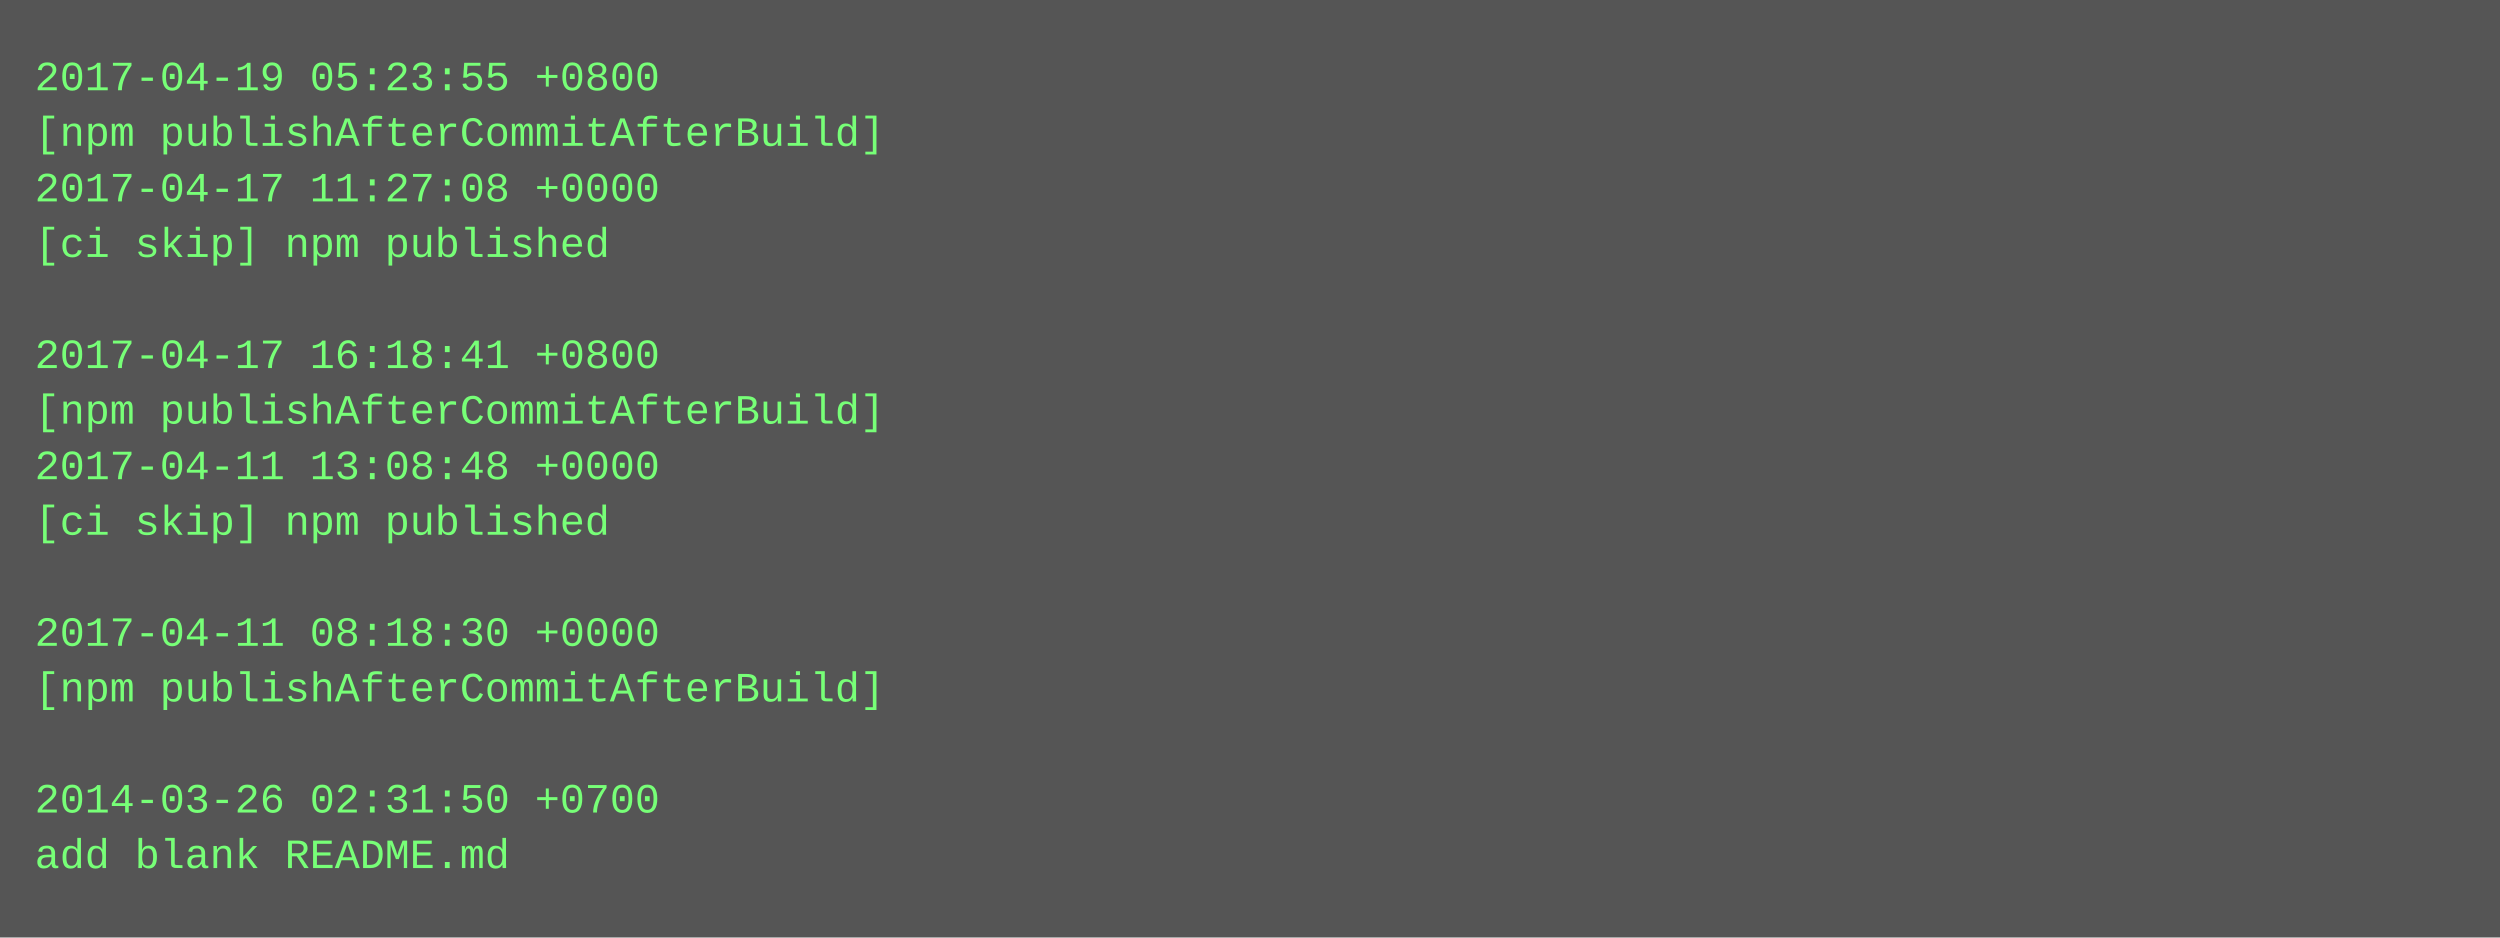
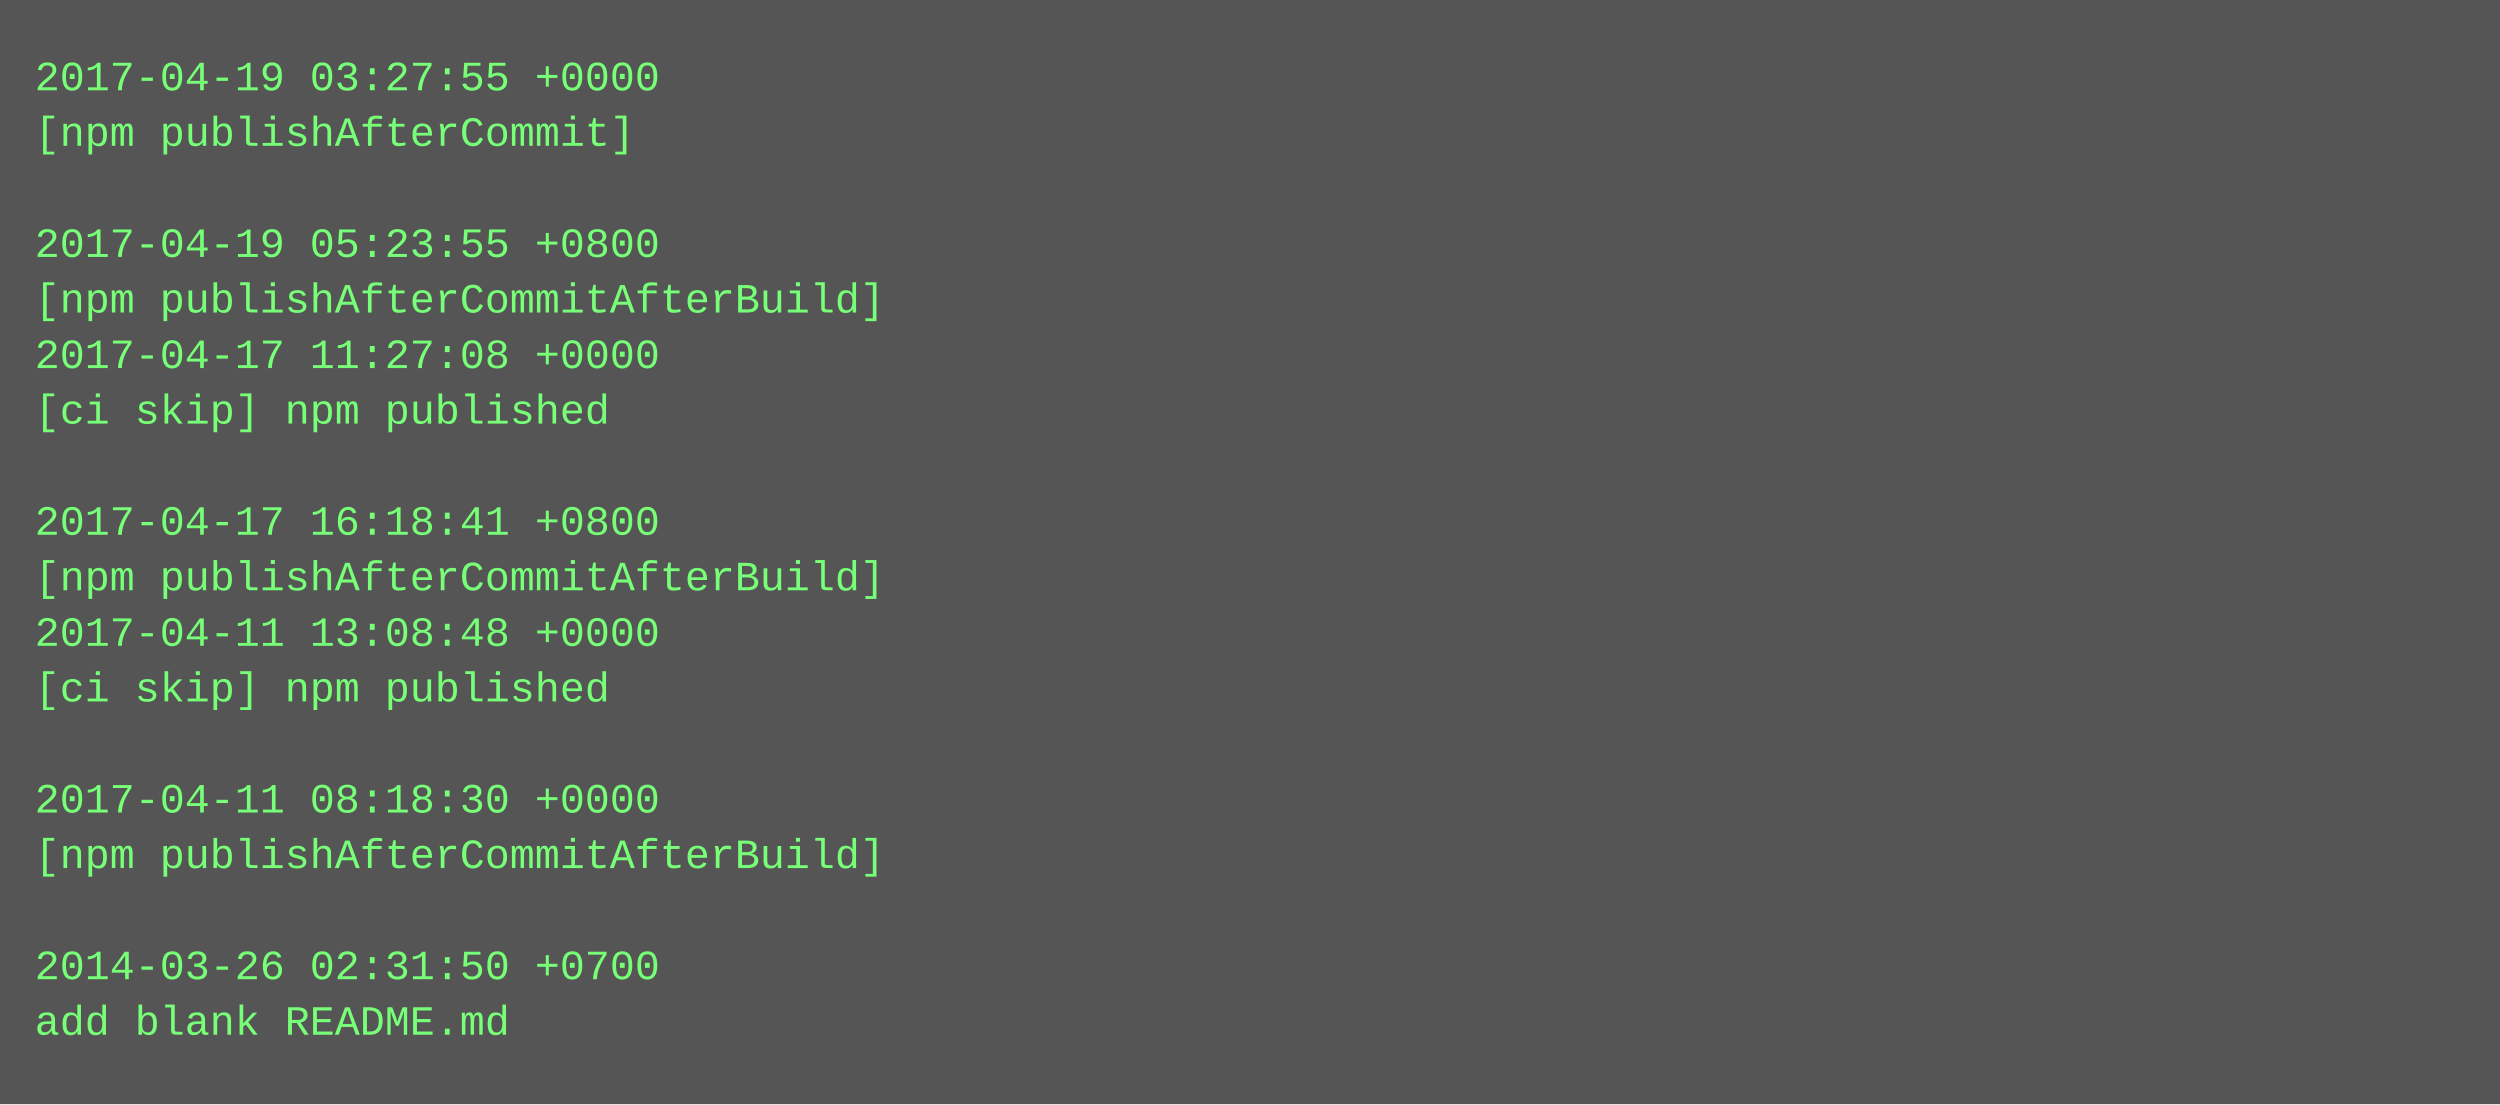
- <svg xmlns="http://www.w3.org/2000/svg" height="270" width="720">
-   <rect height="270" fill="#555" width="720" />
+ <svg xmlns="http://www.w3.org/2000/svg" height="318" width="720">
+   <rect height="318" fill="#555" width="720" />
  <text fill="#7f7" font-family="Courier New" font-size="12" xml:space="preserve">
-     <tspan x="10" y="26">2017-04-19 05:23:55 +0800</tspan>
-     <tspan x="10" y="42">[npm publishAfterCommitAfterBuild]</tspan>
-     <tspan x="10" y="58">2017-04-17 11:27:08 +0000</tspan>
-     <tspan x="10" y="74">[ci skip] npm published</tspan>
-     <tspan x="10" y="90" />
-     <tspan x="10" y="106">2017-04-17 16:18:41 +0800</tspan>
-     <tspan x="10" y="122">[npm publishAfterCommitAfterBuild]</tspan>
-     <tspan x="10" y="138">2017-04-11 13:08:48 +0000</tspan>
-     <tspan x="10" y="154">[ci skip] npm published</tspan>
-     <tspan x="10" y="170" />
-     <tspan x="10" y="186">2017-04-11 08:18:30 +0000</tspan>
-     <tspan x="10" y="202">[npm publishAfterCommitAfterBuild]</tspan>
+     <tspan x="10" y="26">2017-04-19 03:27:55 +0000</tspan>
+     <tspan x="10" y="42">[npm publishAfterCommit]</tspan>
+     <tspan x="10" y="58" />
+     <tspan x="10" y="74">2017-04-19 05:23:55 +0800</tspan>
+     <tspan x="10" y="90">[npm publishAfterCommitAfterBuild]</tspan>
+     <tspan x="10" y="106">2017-04-17 11:27:08 +0000</tspan>
+     <tspan x="10" y="122">[ci skip] npm published</tspan>
+     <tspan x="10" y="138" />
+     <tspan x="10" y="154">2017-04-17 16:18:41 +0800</tspan>
+     <tspan x="10" y="170">[npm publishAfterCommitAfterBuild]</tspan>
+     <tspan x="10" y="186">2017-04-11 13:08:48 +0000</tspan>
+     <tspan x="10" y="202">[ci skip] npm published</tspan>
    <tspan x="10" y="218" />
-     <tspan x="10" y="234">2014-03-26 02:31:50 +0700</tspan>
-     <tspan x="10" y="250">add blank README.md</tspan>
+     <tspan x="10" y="234">2017-04-11 08:18:30 +0000</tspan>
+     <tspan x="10" y="250">[npm publishAfterCommitAfterBuild]</tspan>
+     <tspan x="10" y="266" />
+     <tspan x="10" y="282">2014-03-26 02:31:50 +0700</tspan>
+     <tspan x="10" y="298">add blank README.md</tspan>
  </text>
</svg>
